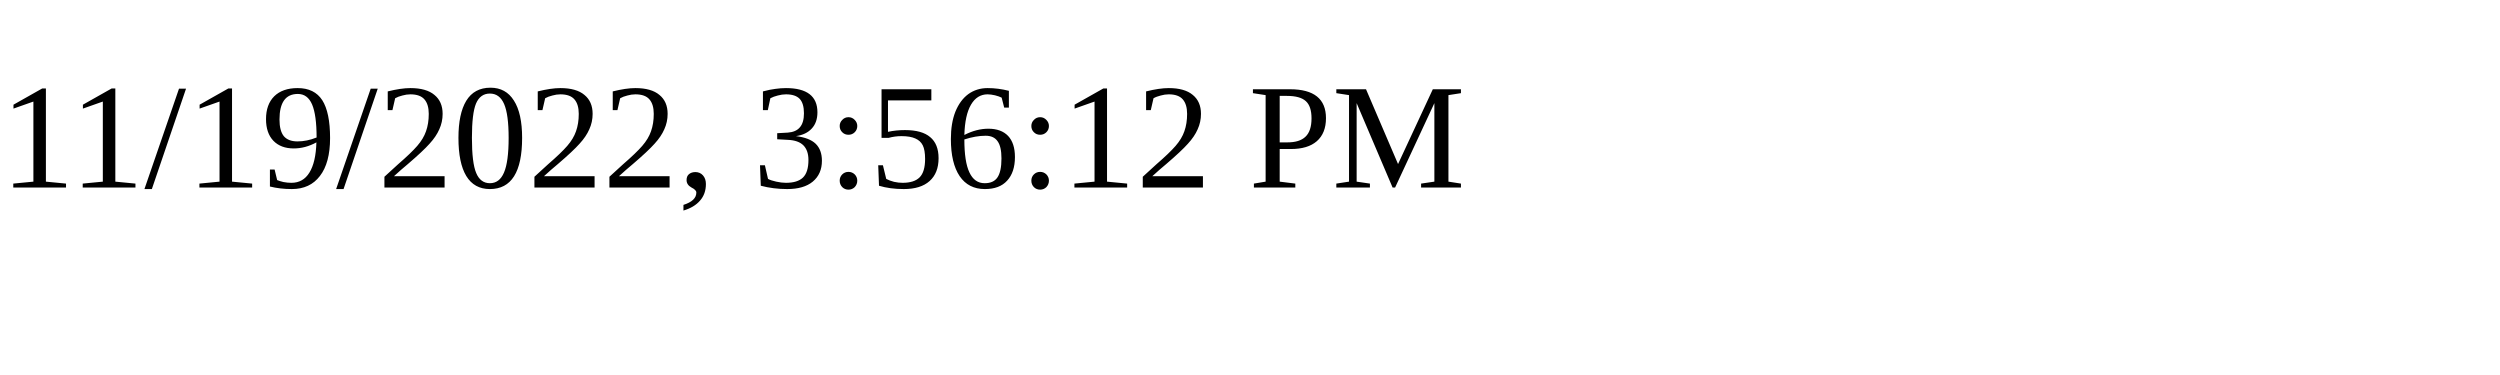
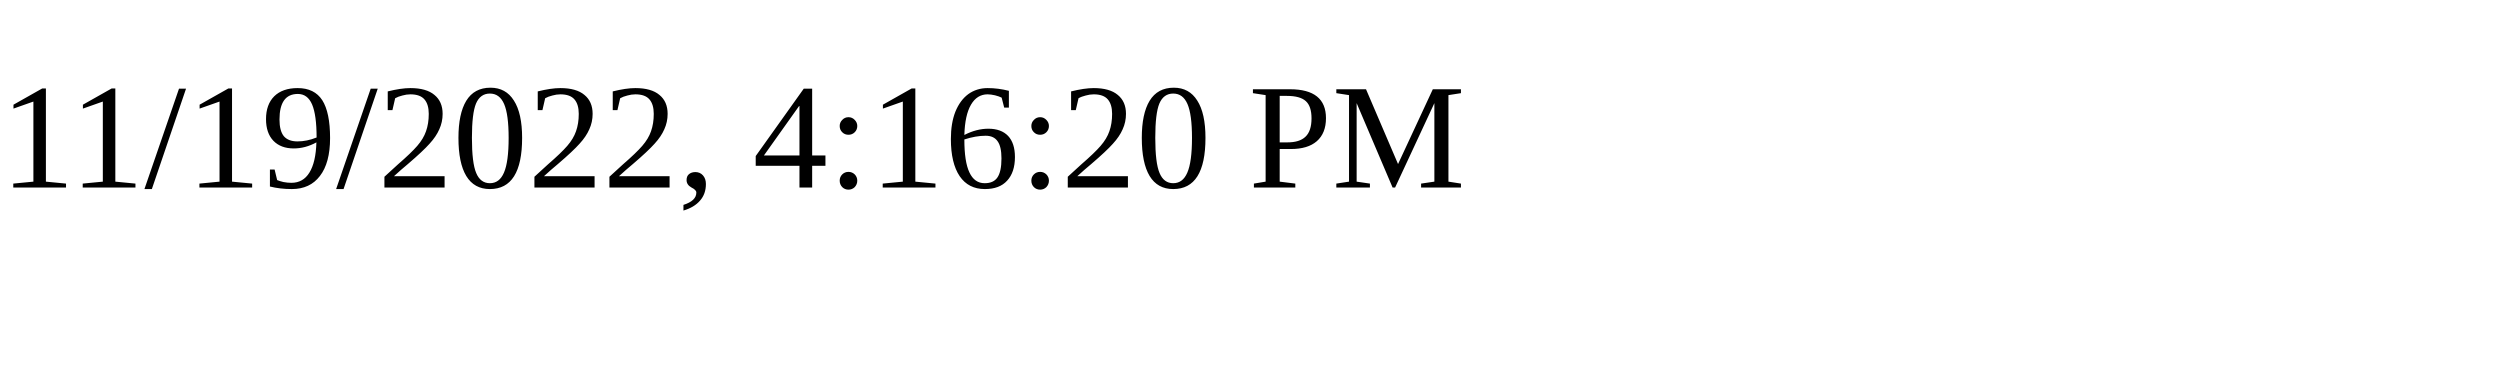
<svg xmlns="http://www.w3.org/2000/svg" height="30" width="200">
-   <text x="0" y="15">11/19/2022, 3:56:12 PM</text>
+   <text x="0" y="15">11/19/2022, 4:16:20 PM</text>
</svg>
